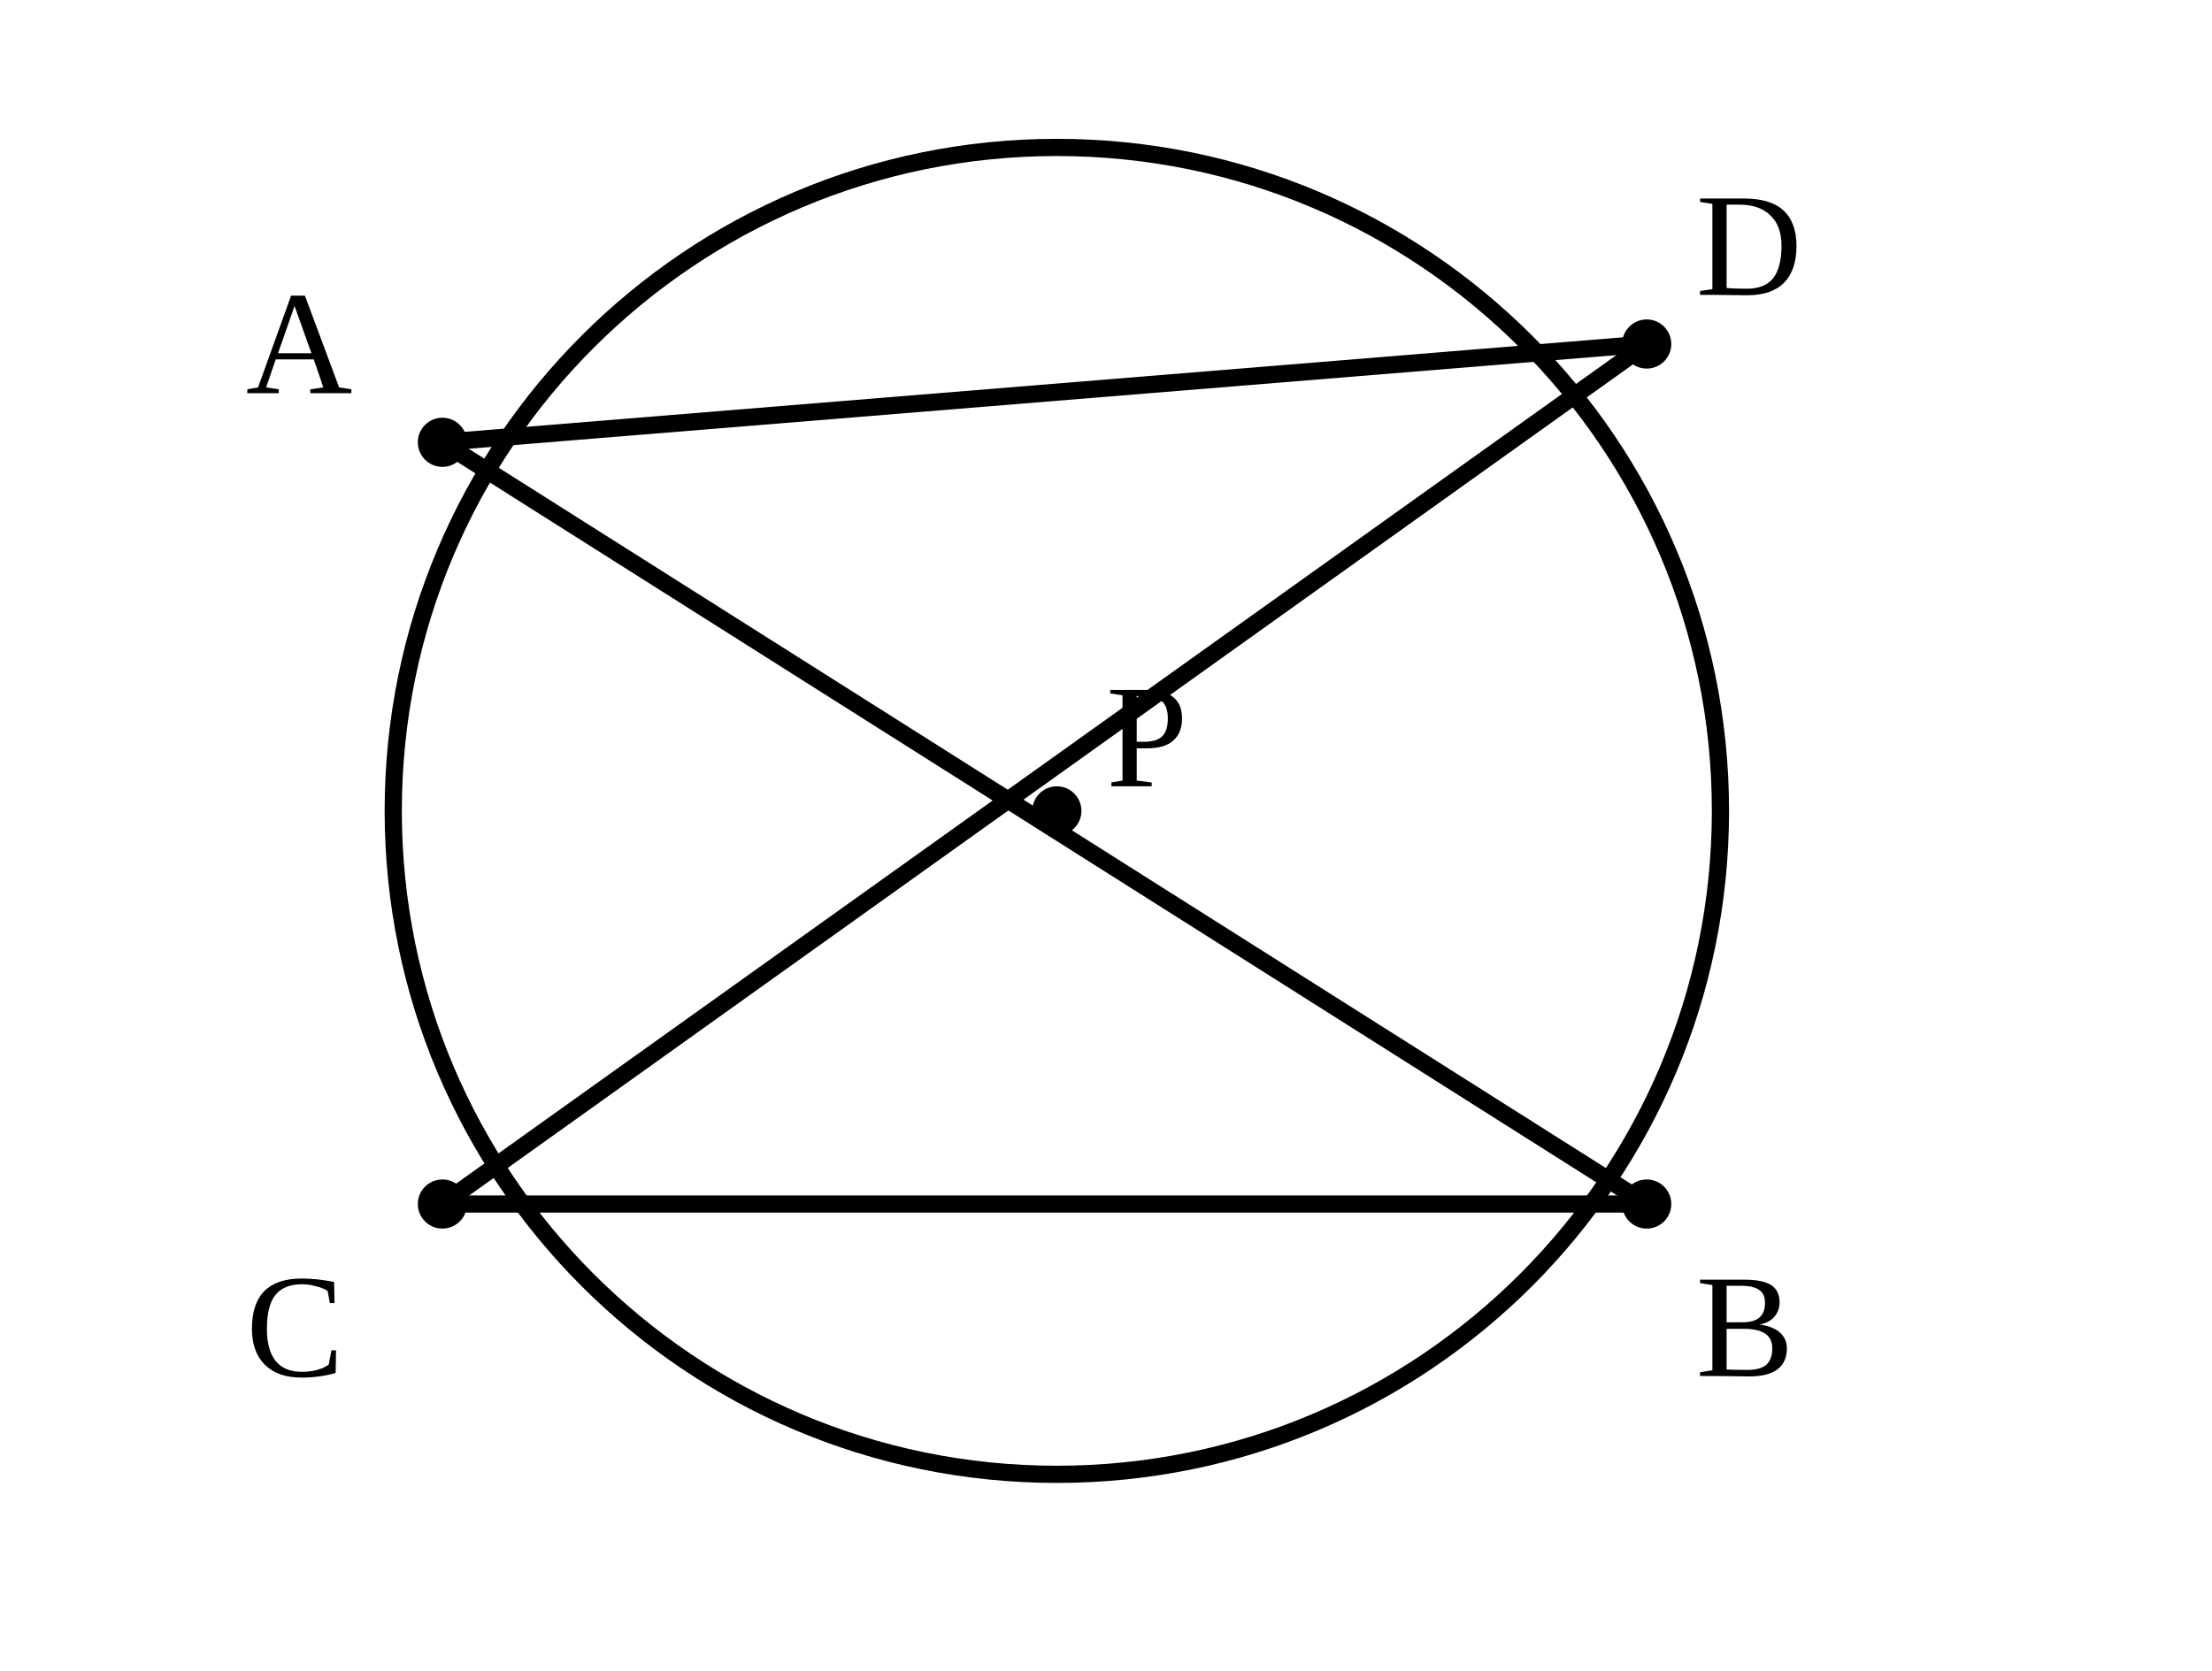
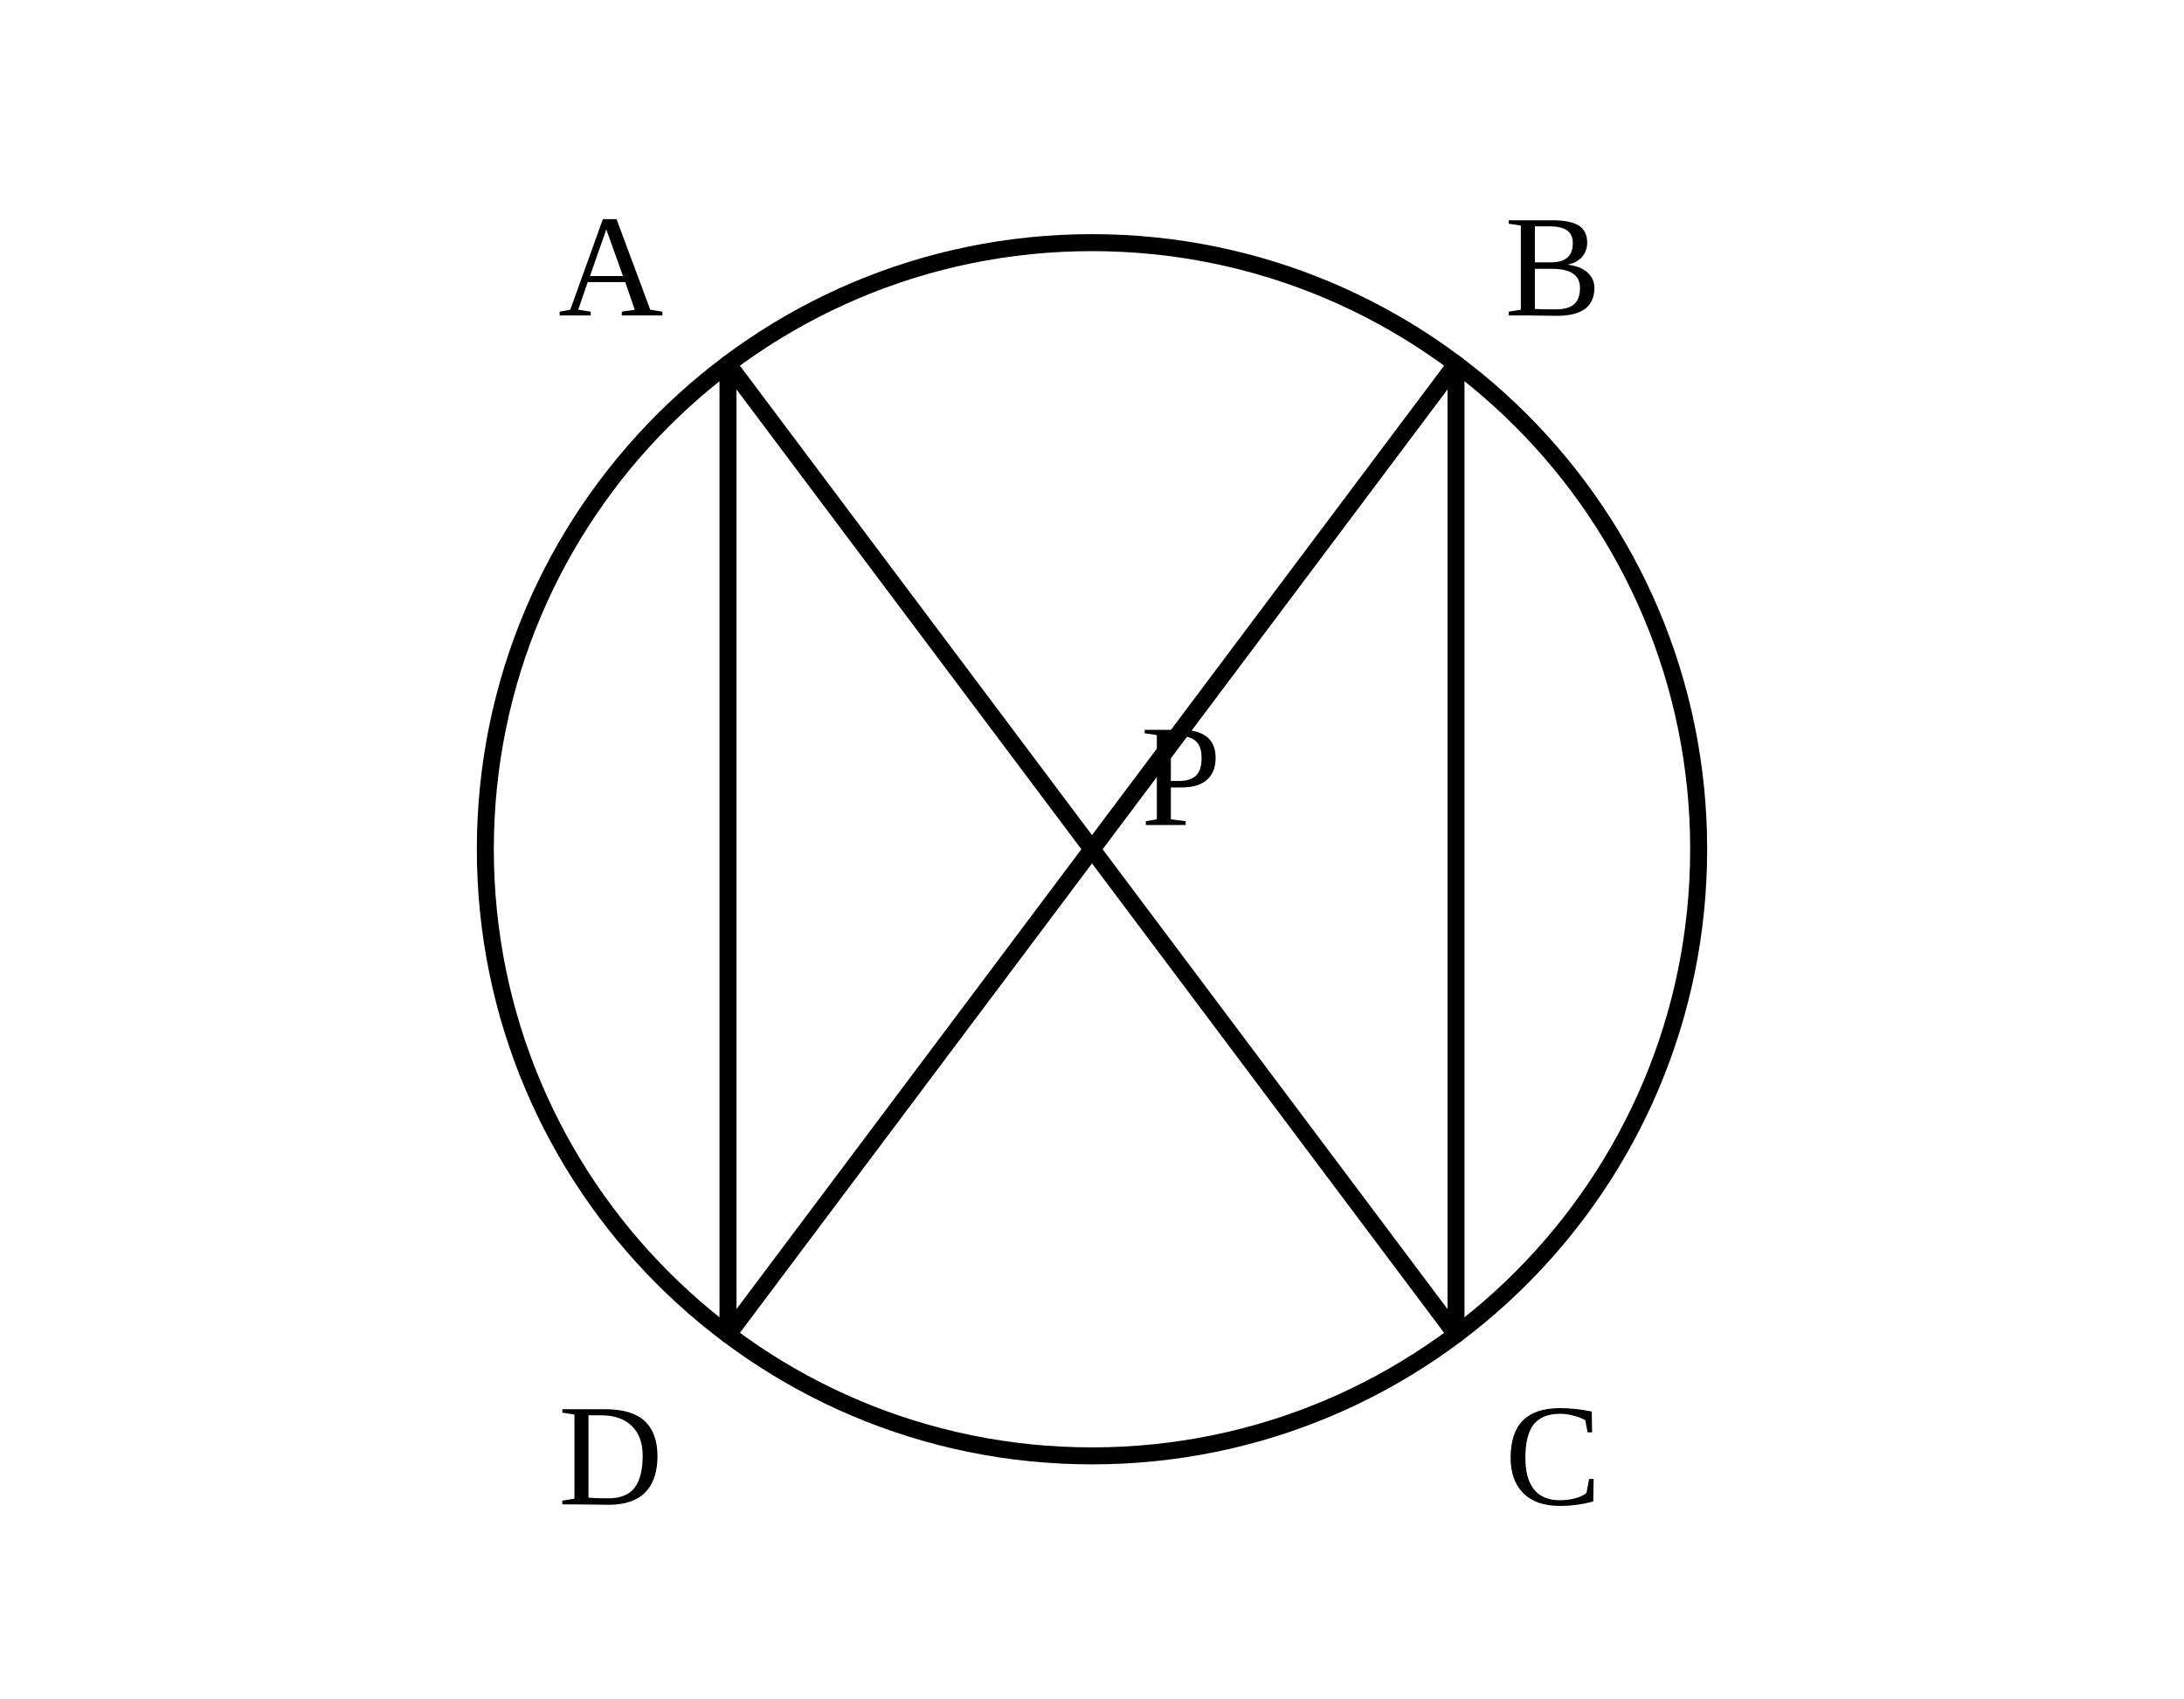
- <svg xmlns="http://www.w3.org/2000/svg" viewBox="0 0 90 68">
-   <style>
- .main{fill:none;stroke:#000;stroke-width:.7;stroke-linecap:round;stroke-linejoin:round}.thick{fill:none;stroke:#000;stroke-width:1.15}.dash{fill:none;stroke:#000;stroke-width:.5;stroke-dasharray:2 1.6}.point{fill:#000}.label{font-family:"CMU Serif","Times New Roman",serif;font-size:6px}.math{font-family:"CMU Serif","Times New Roman",serif;font-size:6.5px;font-style:italic}.small{font-family:"CMU Serif","Times New Roman",serif;font-size:5.2px}</style>
-   <circle class="main" cx="43" cy="33" r="27" />
-   <line class="main" x1="18" y1="18" x2="67" y2="49" />
-   <line class="main" x1="18" y1="49" x2="67" y2="14" />
-   <line class="main" x1="18" y1="18" x2="67" y2="14" />
-   <line class="main" x1="67" y1="49" x2="18" y2="49" />
-   <circle class="point" cx="18" cy="18" r="1" />
-   <text class="label" x="10" y="16">A</text>
-   <circle class="point" cx="67" cy="49" r="1" />
-   <text class="label" x="69" y="56">B</text>
-   <circle class="point" cx="18" cy="49" r="1" />
-   <text class="label" x="10" y="56">C</text>
-   <circle class="point" cx="67" cy="14" r="1" />
-   <text class="label" x="69" y="12">D</text>
-   <circle class="point" cx="43" cy="33" r="1" />
-   <text class="label" x="45" y="32">P</text>
+ <svg xmlns="http://www.w3.org/2000/svg" viewBox="0 0 90 70">
+   <style>.line{fill:none;stroke:#000;stroke-width:.7;stroke-linecap:round;stroke-linejoin:round}.label{font-family:"CMU Serif","Times New Roman",serif;font-size:6px}</style>
+   <circle class="line" cx="45" cy="35" r="25" />
+   <path class="line" d="M30 15L60 55M60 15L30 55M30 15L30 55M60 15L60 55" />
+   <text class="label" x="23" y="13">A</text>
+   <text class="label" x="62" y="13">B</text>
+   <text class="label" x="62" y="62">C</text>
+   <text class="label" x="23" y="62">D</text>
+   <text class="label" x="47" y="34">P</text>
</svg>
